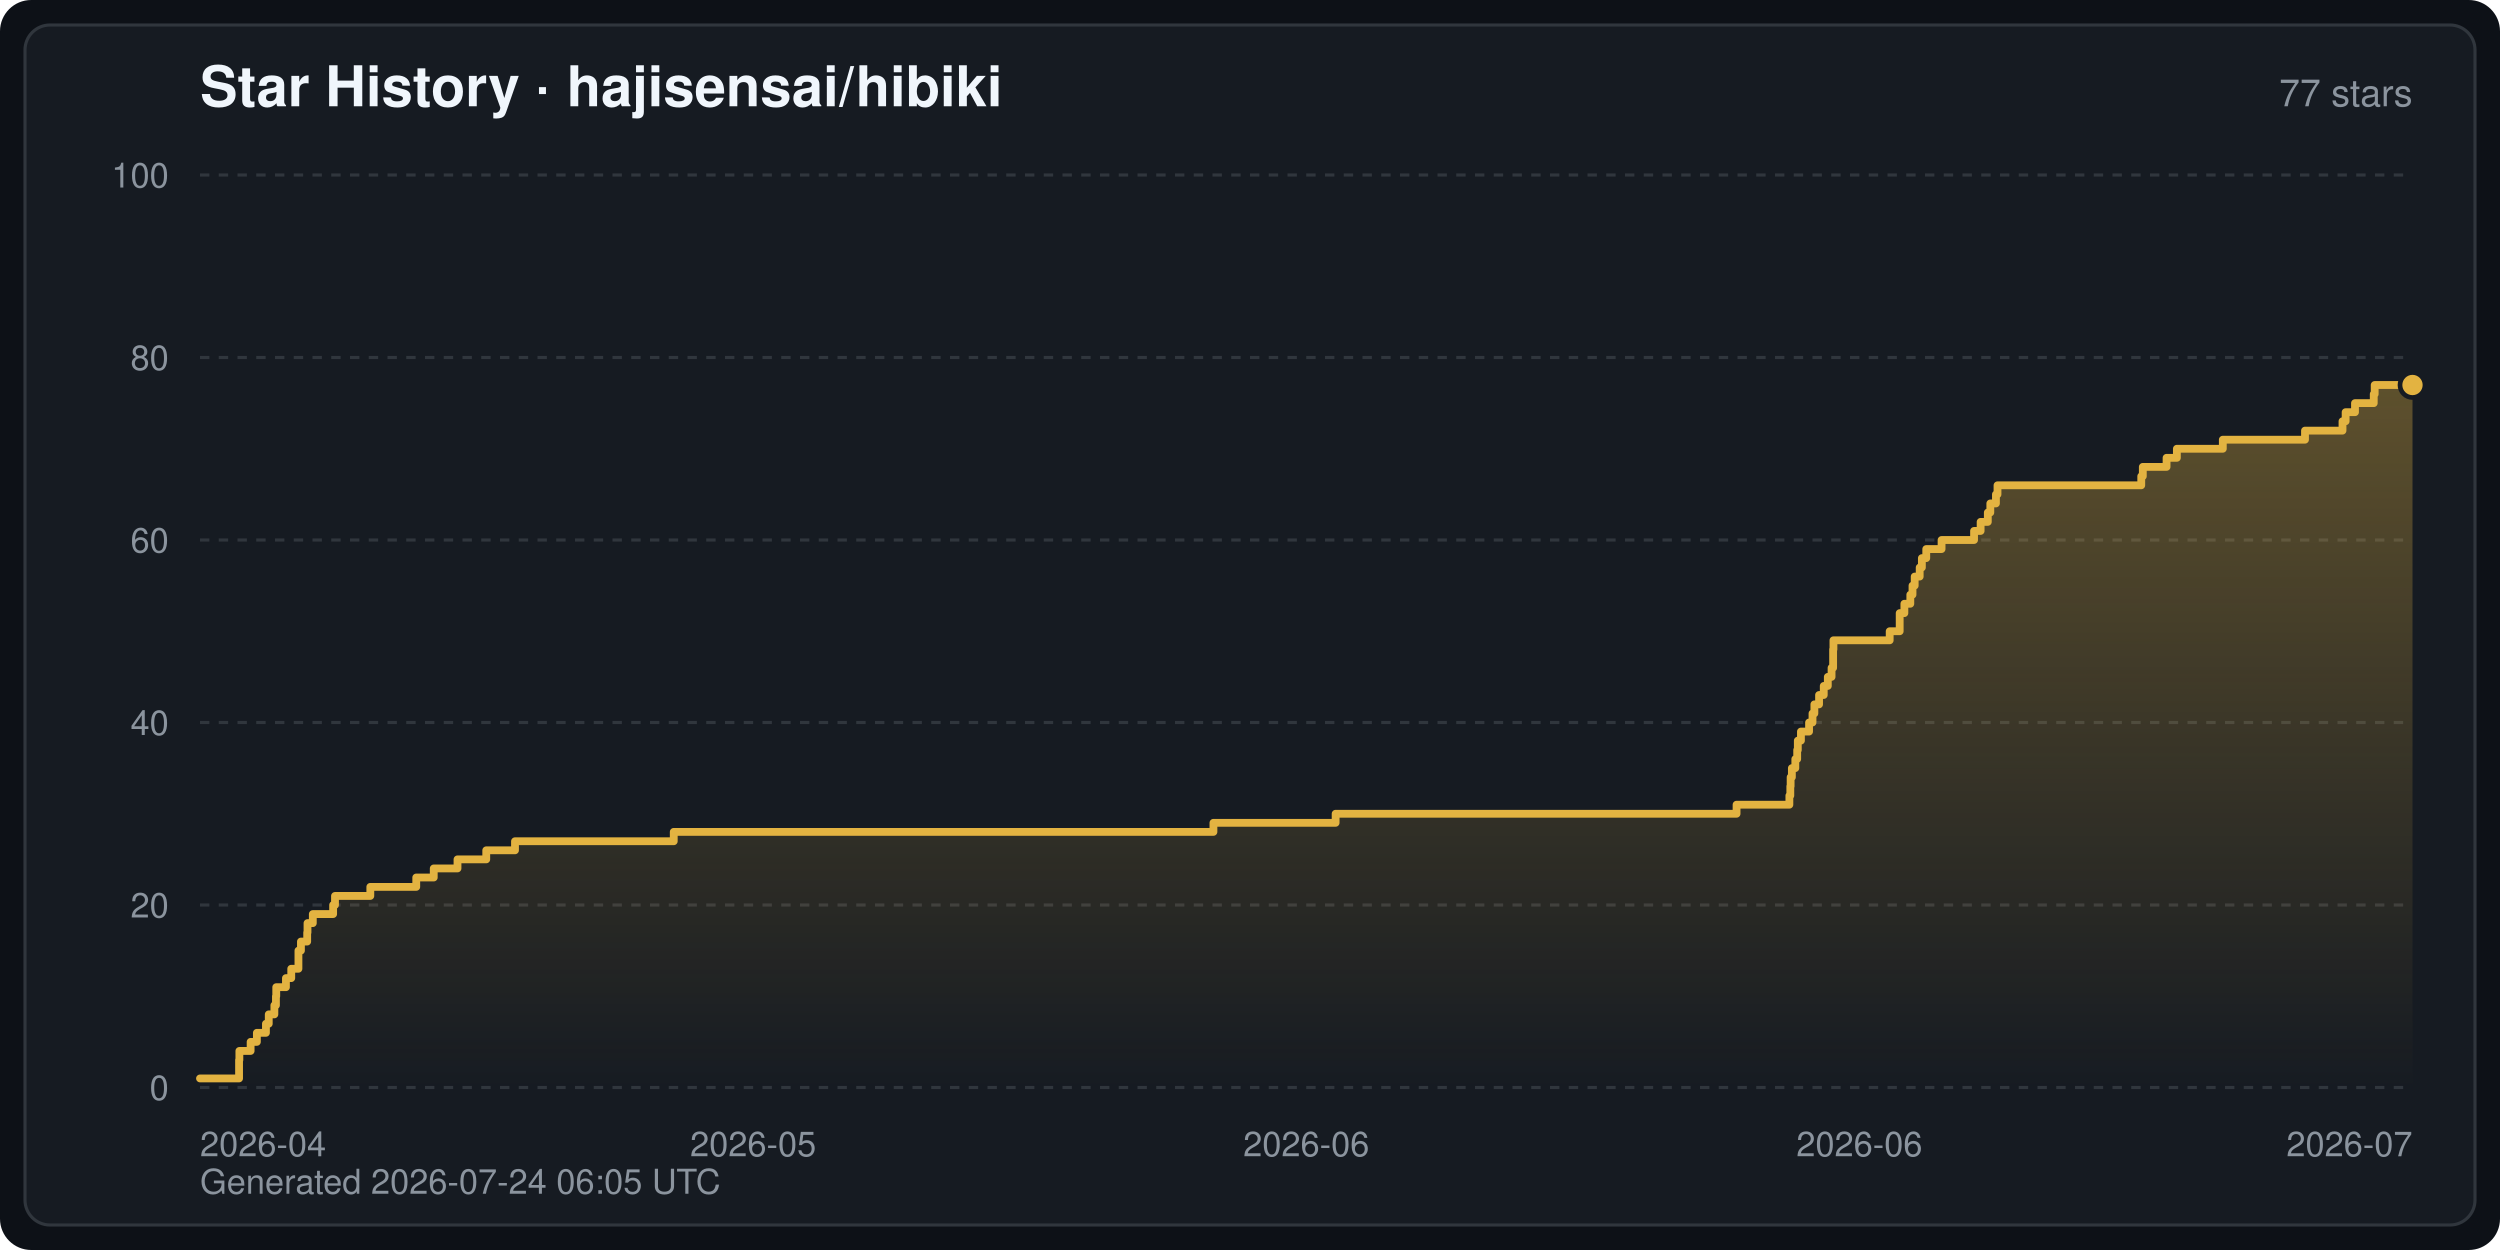
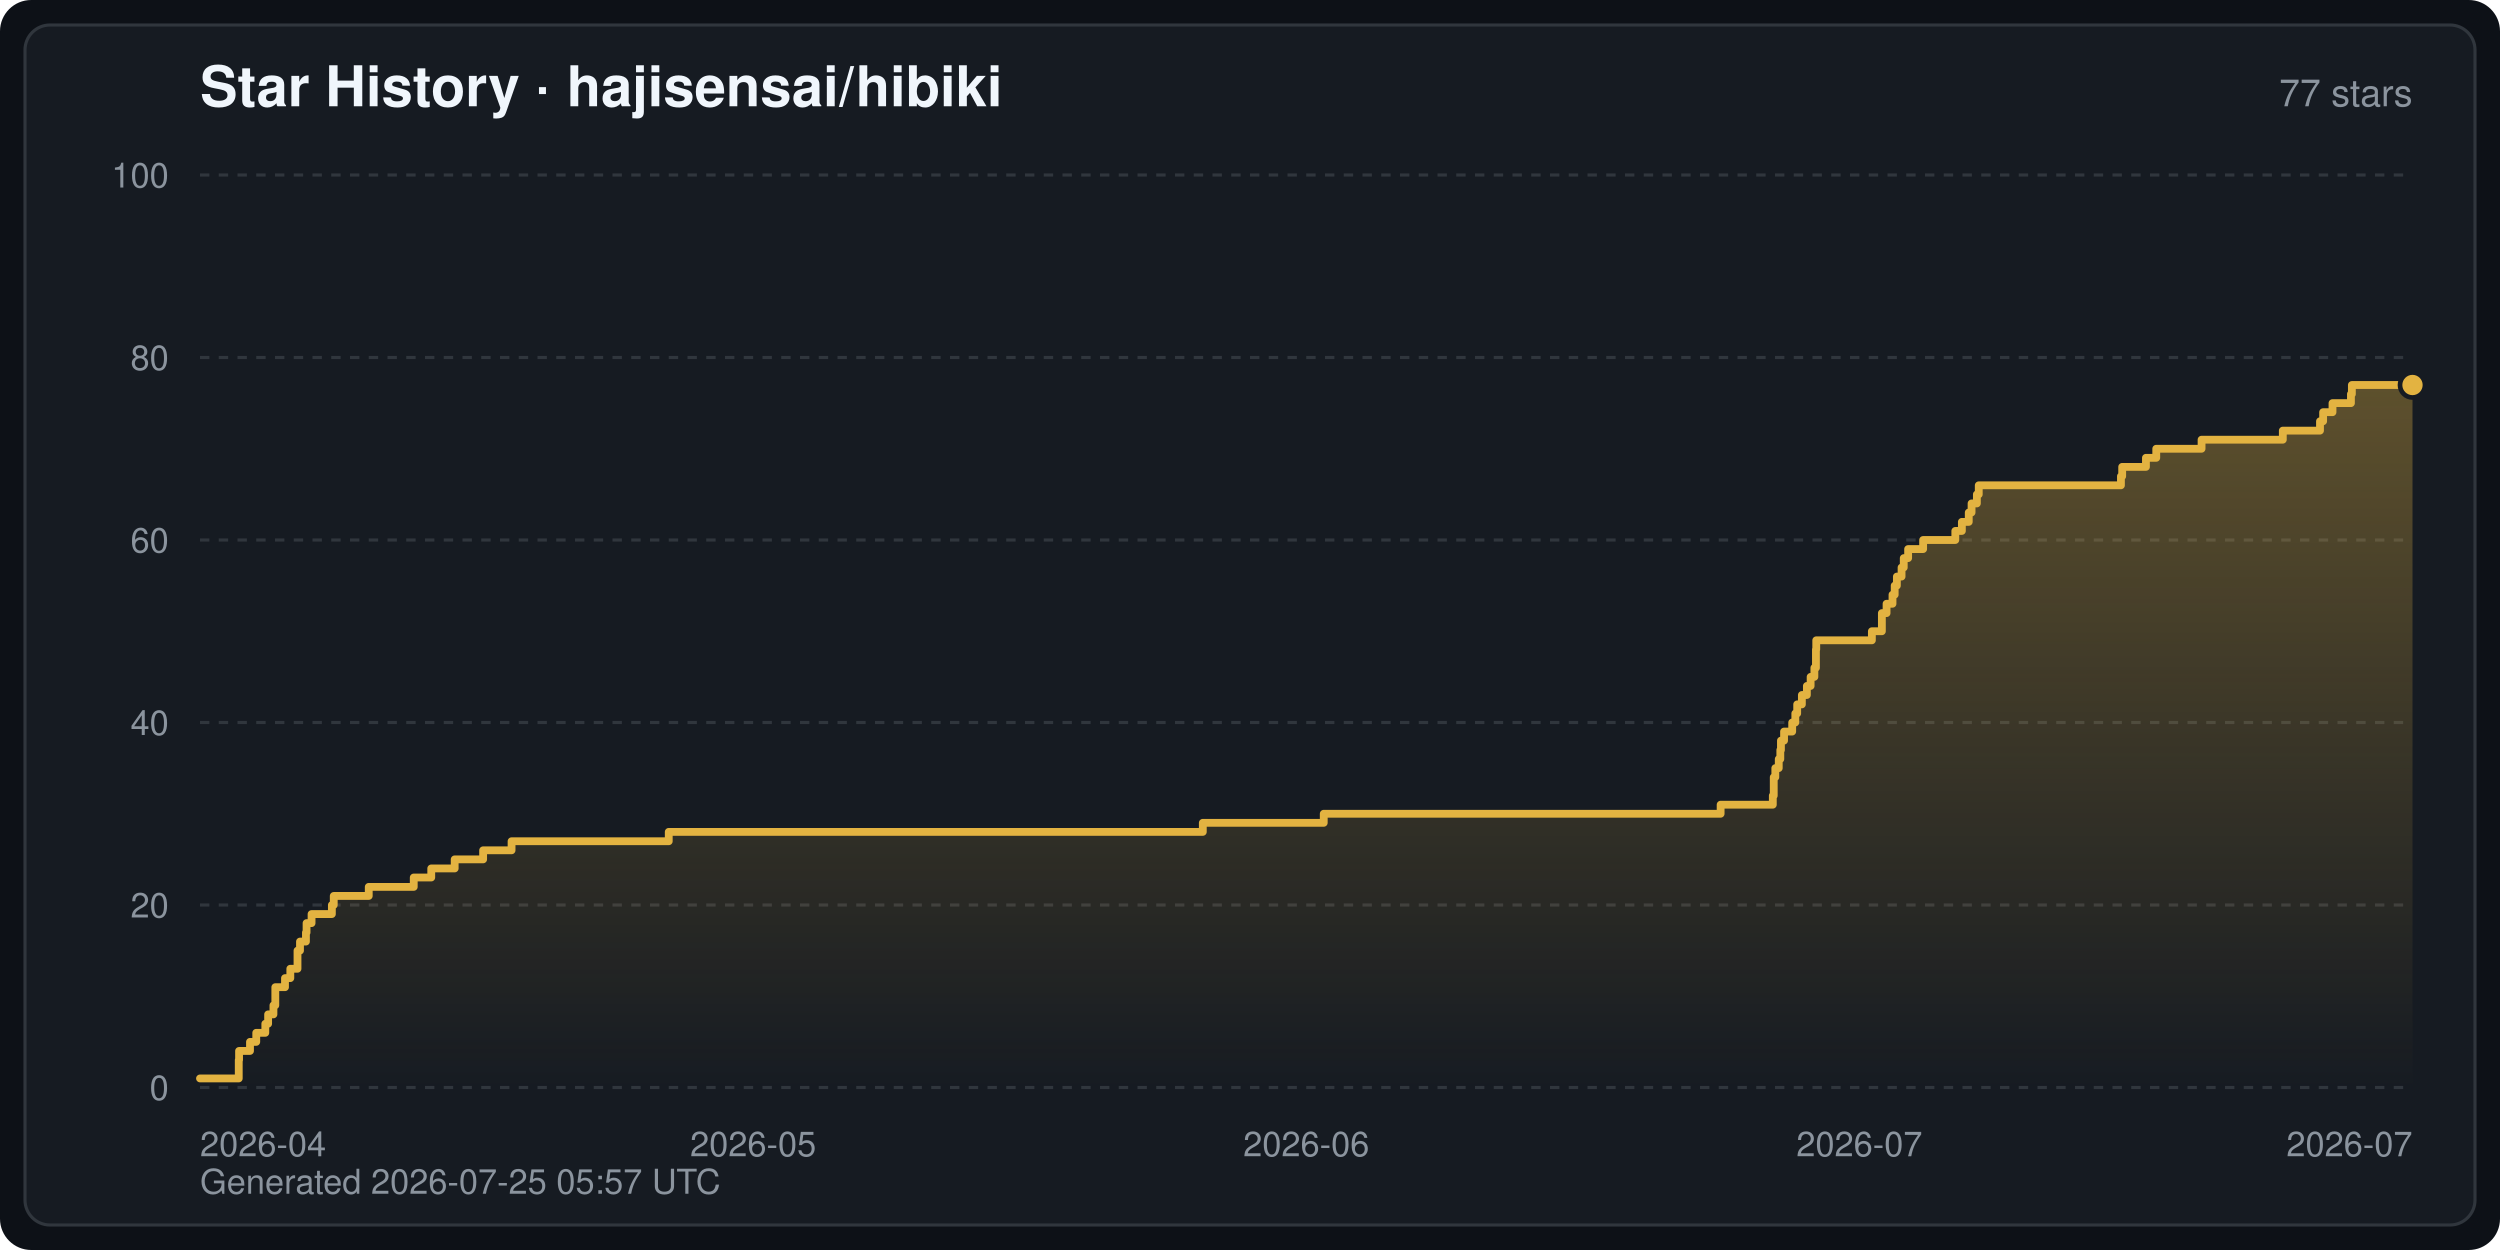
<svg xmlns="http://www.w3.org/2000/svg" width="800" height="400" viewBox="0 0 800 400" font-family="-apple-system,BlinkMacSystemFont,Segoe UI,Helvetica,Arial,sans-serif" role="img" aria-label="Star History · hajisensai/hibiki">
  <defs>
    <linearGradient id="starArea" x1="0" y1="0" x2="0" y2="1">
      <stop offset="0" stop-color="#e3b341" stop-opacity="0.35" />
      <stop offset="1" stop-color="#e3b341" stop-opacity="0" />
    </linearGradient>
  </defs>
  <rect width="800" height="400" rx="10" fill="#0d1117" />
  <rect x="8" y="8" width="784" height="384" rx="8" fill="#161b22" stroke="#30363d" stroke-width="1" />
  <text x="64" y="34" fill="#f0f6fc" font-size="18" font-weight="600">Star History · hajisensai/hibiki</text>
  <text x="772" y="34" fill="#8b949e" font-size="12" text-anchor="end">77 stars</text>
  <line x1="64" y1="348.0" x2="772" y2="348.0" stroke="#30363d" stroke-width="1" stroke-dasharray="3 3" />
  <text x="54" y="352.0" fill="#8b949e" font-size="11" text-anchor="end">0</text>
  <line x1="64" y1="289.6" x2="772" y2="289.6" stroke="#30363d" stroke-width="1" stroke-dasharray="3 3" />
  <text x="54" y="293.6" fill="#8b949e" font-size="11" text-anchor="end">20</text>
  <line x1="64" y1="231.2" x2="772" y2="231.2" stroke="#30363d" stroke-width="1" stroke-dasharray="3 3" />
  <text x="54" y="235.2" fill="#8b949e" font-size="11" text-anchor="end">40</text>
  <line x1="64" y1="172.8" x2="772" y2="172.8" stroke="#30363d" stroke-width="1" stroke-dasharray="3 3" />
  <text x="54" y="176.8" fill="#8b949e" font-size="11" text-anchor="end">60</text>
  <line x1="64" y1="114.4" x2="772" y2="114.4" stroke="#30363d" stroke-width="1" stroke-dasharray="3 3" />
  <text x="54" y="118.4" fill="#8b949e" font-size="11" text-anchor="end">80</text>
  <line x1="64" y1="56.0" x2="772" y2="56.0" stroke="#30363d" stroke-width="1" stroke-dasharray="3 3" />
  <text x="54" y="60.0" fill="#8b949e" font-size="11" text-anchor="end">100</text>
  <text x="64.0" y="370.0" fill="#8b949e" font-size="11" text-anchor="start">2026-04</text>
  <text x="241.0" y="370.0" fill="#8b949e" font-size="11" text-anchor="middle">2026-05</text>
  <text x="418.0" y="370.0" fill="#8b949e" font-size="11" text-anchor="middle">2026-06</text>
-   <text x="595.0" y="370.0" fill="#8b949e" font-size="11" text-anchor="middle">2026-06</text>
+   <text x="595.0" y="370.0" fill="#8b949e" font-size="11" text-anchor="middle">2026-07</text>
  <text x="772.0" y="370.0" fill="#8b949e" font-size="11" text-anchor="end">2026-07</text>
-   <path d="M64.0,348.0 L64.0,345.1 L76.5,345.1 L76.5,342.2 L76.5,342.2 L76.5,339.2 L76.6,339.2 L76.6,336.3 L80.2,336.3 L80.2,333.4 L82.2,333.4 L82.2,330.5 L85.1,330.5 L85.1,327.6 L86.0,327.6 L86.0,324.6 L87.8,324.6 L87.8,321.7 L88.3,321.7 L88.3,318.8 L88.4,318.8 L88.4,315.9 L91.5,315.9 L91.5,313.0 L93.2,313.0 L93.2,310.0 L95.5,310.0 L95.5,307.1 L95.5,307.1 L95.5,304.2 L96.3,304.2 L96.3,301.3 L98.3,301.3 L98.3,298.4 L98.4,298.4 L98.4,295.4 L100.1,295.4 L100.1,292.5 L106.6,292.5 L106.6,289.6 L107.2,289.6 L107.2,286.7 L118.5,286.7 L118.5,283.8 L133.2,283.8 L133.2,280.8 L138.8,280.8 L138.8,277.9 L146.4,277.9 L146.4,275.0 L155.6,275.0 L155.6,272.1 L164.8,272.1 L164.8,269.2 L215.6,269.2 L215.6,266.2 L388.3,266.2 L388.3,263.3 L427.4,263.3 L427.4,260.4 L555.7,260.4 L555.7,257.5 L572.6,257.5 L572.6,254.6 L572.9,254.6 L572.9,251.6 L573.0,251.6 L573.0,248.7 L573.4,248.7 L573.4,245.8 L574.5,245.8 L574.5,242.9 L575.1,242.9 L575.1,240.0 L575.3,240.0 L575.3,237.0 L576.3,237.0 L576.3,234.1 L578.9,234.1 L578.9,231.2 L580.0,231.2 L580.0,228.3 L580.6,228.3 L580.6,225.4 L582.1,225.4 L582.1,222.4 L583.6,222.4 L583.6,219.5 L584.9,219.5 L584.9,216.6 L586.1,216.6 L586.1,213.7 L586.6,213.7 L586.6,210.8 L586.6,210.8 L586.6,207.8 L586.7,207.8 L586.7,204.9 L604.7,204.9 L604.7,202.0 L607.9,202.0 L607.9,199.1 L607.9,199.1 L607.9,196.2 L609.4,196.2 L609.4,193.2 L611.3,193.2 L611.3,190.3 L612.0,190.3 L612.0,187.4 L612.7,187.4 L612.7,184.5 L614.3,184.5 L614.3,181.6 L615.0,181.6 L615.0,178.6 L616.4,178.6 L616.4,175.7 L621.3,175.7 L621.3,172.8 L631.7,172.8 L631.7,169.9 L633.8,169.9 L633.8,167.0 L636.1,167.0 L636.1,164.0 L636.9,164.0 L636.9,161.1 L638.7,161.1 L638.7,158.2 L639.2,158.2 L639.2,155.3 L685.2,155.3 L685.2,152.4 L685.7,152.4 L685.7,149.4 L693.3,149.4 L693.3,146.5 L696.6,146.5 L696.6,143.6 L711.3,143.6 L711.3,140.7 L737.6,140.7 L737.6,137.8 L749.6,137.8 L749.6,134.8 L750.6,134.8 L750.6,131.9 L753.6,131.9 L753.6,129.0 L759.6,129.0 L759.6,126.1 L759.9,126.1 L759.9,123.2 L772.0,123.2 L772.0,123.2 L772.0,348.0 Z" fill="url(#starArea)" />
-   <polyline points="64.0,345.1 76.5,345.1 76.5,342.2 76.5,342.2 76.5,339.2 76.6,339.2 76.6,336.3 80.2,336.3 80.2,333.4 82.2,333.4 82.2,330.5 85.1,330.5 85.1,327.6 86.0,327.6 86.0,324.6 87.8,324.6 87.8,321.7 88.3,321.7 88.3,318.8 88.4,318.8 88.4,315.9 91.5,315.9 91.5,313.0 93.2,313.0 93.2,310.0 95.5,310.0 95.5,307.1 95.5,307.1 95.5,304.2 96.3,304.2 96.3,301.3 98.3,301.3 98.3,298.4 98.4,298.4 98.4,295.4 100.1,295.4 100.1,292.5 106.6,292.5 106.6,289.6 107.2,289.6 107.2,286.7 118.5,286.7 118.5,283.8 133.2,283.8 133.2,280.8 138.8,280.8 138.8,277.9 146.4,277.9 146.4,275.0 155.6,275.0 155.6,272.1 164.8,272.1 164.8,269.2 215.6,269.2 215.6,266.2 388.3,266.2 388.3,263.3 427.4,263.3 427.4,260.4 555.7,260.4 555.7,257.5 572.6,257.5 572.6,254.6 572.9,254.6 572.9,251.6 573.0,251.6 573.0,248.7 573.4,248.7 573.4,245.8 574.5,245.8 574.5,242.9 575.1,242.9 575.1,240.0 575.3,240.0 575.3,237.0 576.3,237.0 576.3,234.1 578.9,234.1 578.9,231.2 580.0,231.2 580.0,228.3 580.6,228.3 580.6,225.4 582.1,225.4 582.1,222.4 583.6,222.4 583.6,219.5 584.9,219.5 584.9,216.6 586.1,216.6 586.1,213.7 586.6,213.7 586.6,210.8 586.6,210.8 586.6,207.8 586.7,207.8 586.7,204.9 604.7,204.9 604.7,202.0 607.9,202.0 607.9,199.1 607.9,199.1 607.9,196.2 609.4,196.2 609.4,193.2 611.3,193.2 611.3,190.3 612.0,190.3 612.0,187.4 612.7,187.4 612.7,184.5 614.3,184.5 614.3,181.6 615.0,181.6 615.0,178.6 616.4,178.6 616.4,175.7 621.3,175.7 621.3,172.8 631.7,172.8 631.7,169.9 633.8,169.9 633.8,167.0 636.1,167.0 636.1,164.0 636.9,164.0 636.9,161.1 638.7,161.1 638.7,158.2 639.2,158.2 639.2,155.3 685.2,155.3 685.2,152.4 685.7,152.4 685.7,149.4 693.3,149.4 693.3,146.5 696.6,146.5 696.6,143.6 711.3,143.6 711.3,140.7 737.6,140.7 737.6,137.8 749.6,137.8 749.6,134.8 750.6,134.8 750.6,131.9 753.6,131.9 753.6,129.0 759.6,129.0 759.6,126.1 759.9,126.1 759.9,123.2 772.0,123.2 772.0,123.2" fill="none" stroke="#e3b341" stroke-width="2.5" stroke-linejoin="round" stroke-linecap="round" />
+   <path d="M64.0,348.0 L64.0,345.1 L76.4,345.1 L76.4,342.2 L76.4,342.2 L76.4,339.2 L76.5,339.2 L76.5,336.3 L80.0,336.3 L80.0,333.4 L82.0,333.4 L82.0,330.5 L84.9,330.5 L84.9,327.6 L85.8,327.6 L85.8,324.6 L87.5,324.6 L87.5,321.7 L88.1,321.7 L88.1,318.8 L88.1,318.8 L88.1,315.9 L91.2,315.9 L91.2,313.0 L92.9,313.0 L92.9,310.0 L95.2,310.0 L95.2,307.1 L95.2,307.1 L95.2,304.2 L96.0,304.2 L96.0,301.3 L97.9,301.3 L97.9,298.4 L98.1,298.4 L98.1,295.4 L99.7,295.4 L99.7,292.5 L106.2,292.5 L106.2,289.6 L106.8,289.6 L106.8,286.7 L118.0,286.7 L118.0,283.8 L132.4,283.8 L132.4,280.8 L138.0,280.8 L138.0,277.9 L145.5,277.9 L145.5,275.0 L154.6,275.0 L154.6,272.1 L163.7,272.1 L163.7,269.2 L214.0,269.2 L214.0,266.2 L384.9,266.2 L384.9,263.3 L423.6,263.3 L423.6,260.4 L550.6,260.4 L550.6,257.5 L567.3,257.5 L567.3,254.6 L567.6,254.6 L567.6,251.6 L567.6,251.6 L567.6,248.7 L568.1,248.7 L568.1,245.8 L569.2,245.8 L569.2,242.9 L569.7,242.9 L569.7,240.0 L569.9,240.0 L569.9,237.0 L570.9,237.0 L570.9,234.1 L573.5,234.1 L573.5,231.2 L574.5,231.2 L574.5,228.3 L575.1,228.3 L575.1,225.4 L576.6,225.4 L576.6,222.4 L578.2,222.4 L578.2,219.5 L579.4,219.5 L579.4,216.6 L580.6,216.6 L580.6,213.7 L581.1,213.7 L581.1,210.8 L581.1,210.8 L581.1,207.8 L581.2,207.8 L581.2,204.9 L599.0,204.9 L599.0,202.0 L602.2,202.0 L602.2,199.1 L602.2,199.1 L602.2,196.2 L603.7,196.2 L603.7,193.2 L605.6,193.2 L605.6,190.3 L606.3,190.3 L606.3,187.4 L607.0,187.4 L607.0,184.5 L608.5,184.5 L608.5,181.6 L609.2,181.6 L609.2,178.6 L610.6,178.6 L610.6,175.7 L615.4,175.7 L615.4,172.8 L625.7,172.8 L625.7,169.9 L627.8,169.9 L627.8,167.0 L630.0,167.0 L630.0,164.0 L630.9,164.0 L630.9,161.1 L632.6,161.1 L632.6,158.2 L633.2,158.2 L633.2,155.3 L678.7,155.3 L678.7,152.4 L679.1,152.4 L679.1,149.4 L686.7,149.4 L686.7,146.5 L690.0,146.5 L690.0,143.6 L704.5,143.6 L704.5,140.7 L730.5,140.7 L730.5,137.8 L742.4,137.8 L742.4,134.8 L743.4,134.8 L743.4,131.9 L746.4,131.9 L746.4,129.0 L752.3,129.0 L752.3,126.1 L752.6,126.1 L752.6,123.2 L772.0,123.2 L772.0,123.2 L772.0,348.0 Z" fill="url(#starArea)" />
+   <polyline points="64.0,345.1 76.4,345.1 76.4,342.2 76.4,342.2 76.4,339.2 76.5,339.2 76.5,336.3 80.0,336.3 80.0,333.4 82.0,333.4 82.0,330.5 84.9,330.5 84.9,327.6 85.8,327.6 85.8,324.6 87.5,324.6 87.5,321.7 88.1,321.7 88.1,318.8 88.1,318.8 88.1,315.9 91.2,315.9 91.2,313.0 92.9,313.0 92.9,310.0 95.2,310.0 95.2,307.1 95.2,307.1 95.2,304.2 96.0,304.2 96.0,301.3 97.9,301.3 97.9,298.4 98.1,298.4 98.1,295.4 99.7,295.4 99.7,292.5 106.2,292.5 106.2,289.6 106.8,289.6 106.8,286.7 118.0,286.7 118.0,283.8 132.4,283.8 132.4,280.8 138.0,280.8 138.0,277.9 145.5,277.9 145.5,275.0 154.6,275.0 154.6,272.1 163.7,272.1 163.7,269.2 214.0,269.2 214.0,266.2 384.9,266.2 384.9,263.3 423.6,263.3 423.6,260.4 550.6,260.4 550.6,257.5 567.3,257.5 567.3,254.6 567.6,254.6 567.6,251.6 567.6,251.6 567.6,248.7 568.1,248.7 568.1,245.8 569.2,245.8 569.2,242.9 569.7,242.9 569.7,240.0 569.9,240.0 569.9,237.0 570.9,237.0 570.9,234.1 573.5,234.1 573.5,231.2 574.5,231.2 574.5,228.3 575.1,228.3 575.1,225.4 576.6,225.4 576.6,222.4 578.2,222.4 578.2,219.5 579.4,219.5 579.4,216.6 580.6,216.6 580.6,213.7 581.1,213.7 581.1,210.8 581.1,210.8 581.1,207.8 581.2,207.8 581.2,204.9 599.0,204.9 599.0,202.0 602.2,202.0 602.2,199.1 602.2,199.1 602.2,196.2 603.7,196.2 603.7,193.2 605.6,193.2 605.6,190.3 606.3,190.3 606.3,187.4 607.0,187.4 607.0,184.5 608.5,184.5 608.5,181.6 609.2,181.6 609.2,178.6 610.6,178.6 610.6,175.7 615.4,175.7 615.4,172.8 625.7,172.8 625.7,169.9 627.8,169.9 627.8,167.0 630.0,167.0 630.0,164.0 630.9,164.0 630.9,161.1 632.6,161.1 632.6,158.2 633.2,158.2 633.2,155.3 678.7,155.3 678.7,152.4 679.1,152.4 679.1,149.4 686.7,149.4 686.7,146.5 690.0,146.5 690.0,143.6 704.5,143.6 704.5,140.7 730.5,140.7 730.5,137.8 742.4,137.8 742.4,134.8 743.4,134.8 743.4,131.9 746.4,131.9 746.4,129.0 752.3,129.0 752.3,126.1 752.6,126.1 752.6,123.2 772.0,123.2 772.0,123.2" fill="none" stroke="#e3b341" stroke-width="2.5" stroke-linejoin="round" stroke-linecap="round" />
  <circle cx="772.0" cy="123.2" r="4" fill="#e3b341" stroke="#161b22" stroke-width="1.5" />
-   <text x="64" y="382" fill="#8b949e" font-size="11">Generated 2026-07-24 06:05 UTC</text>
+   <text x="64" y="382" fill="#8b949e" font-size="11">Generated 2026-07-25 05:57 UTC</text>
</svg>
